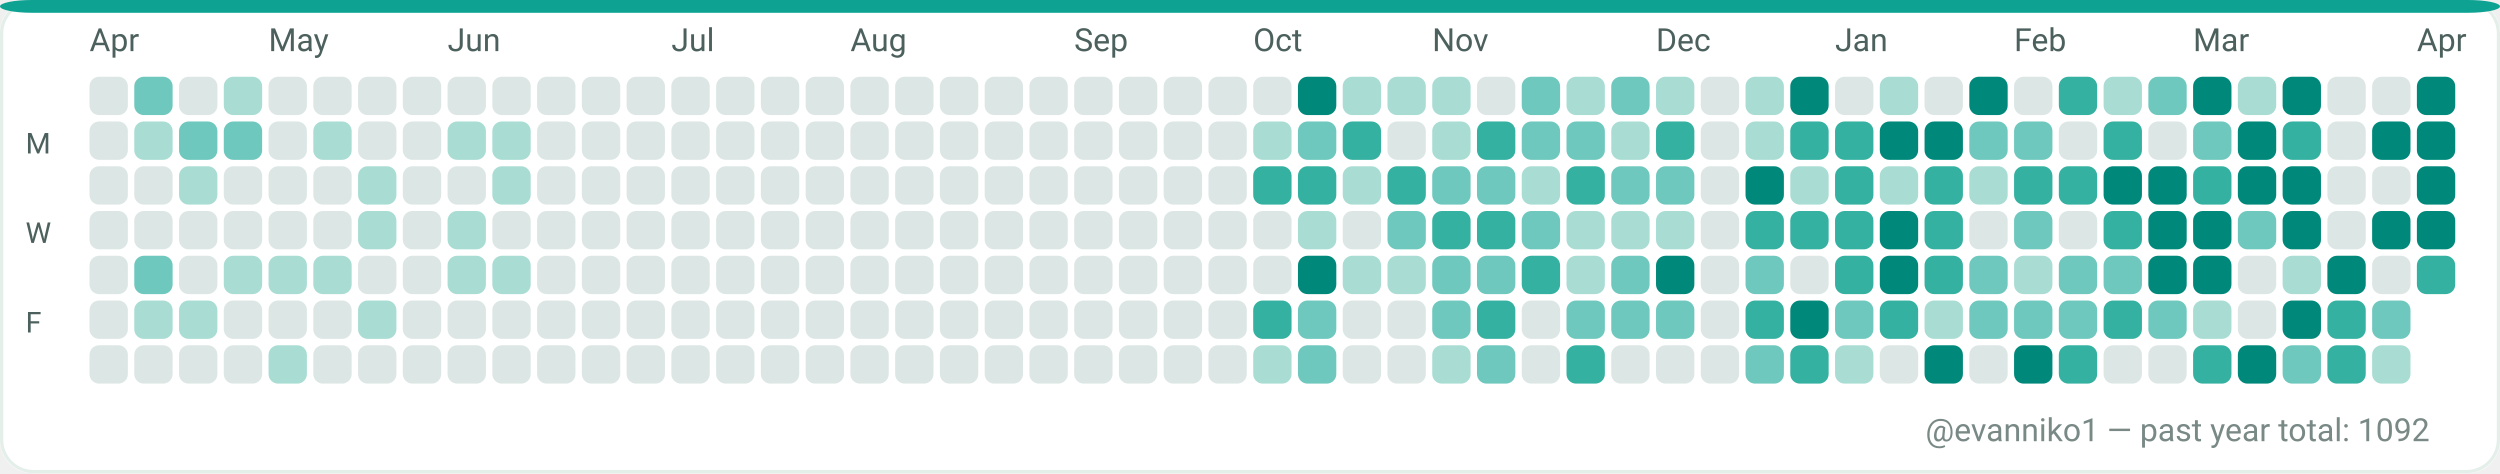
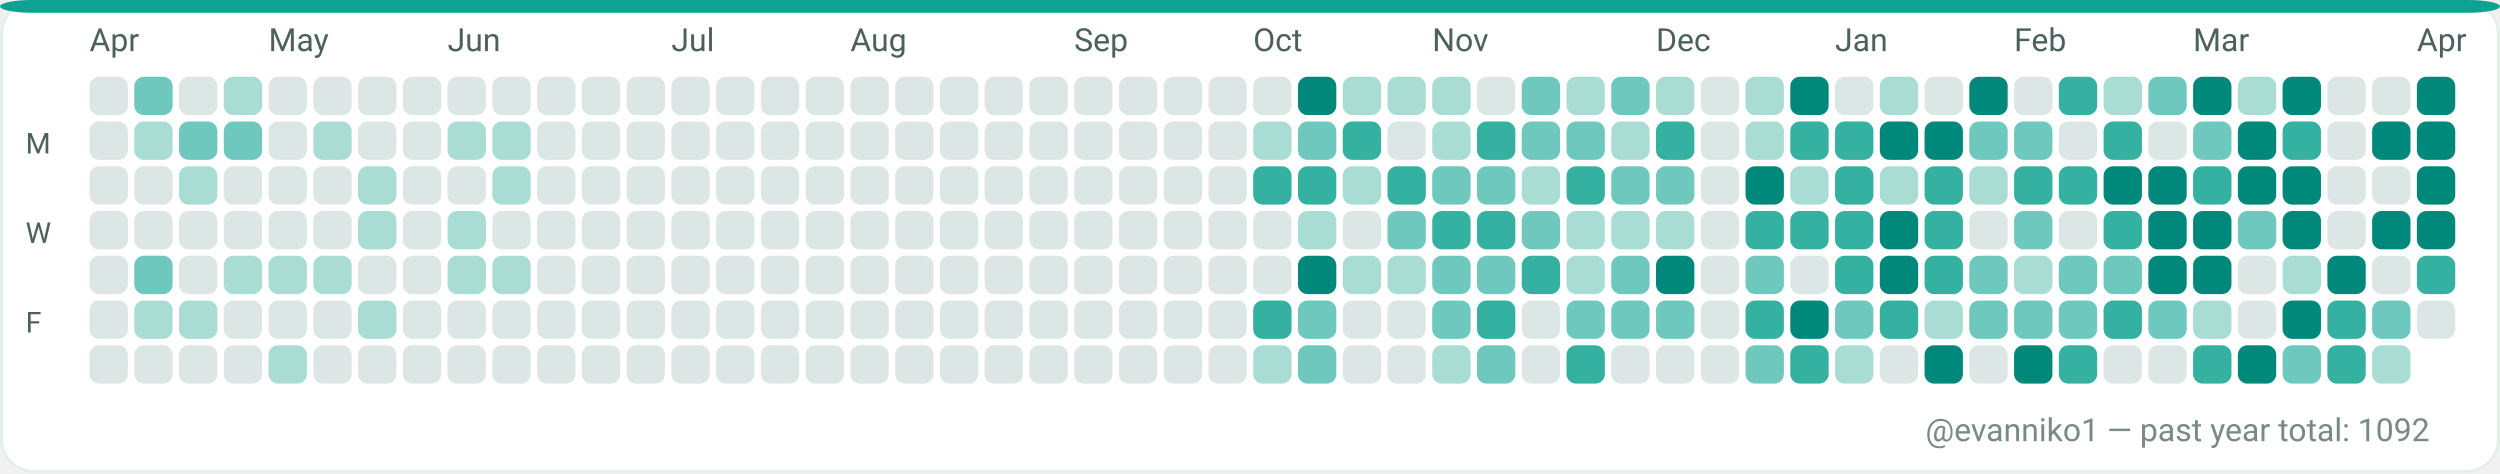
<svg xmlns="http://www.w3.org/2000/svg" width="782" height="148" viewBox="0 0 782 148" role="img" aria-label="GitHub contributions calendar for evanniko1">
  <rect x="0" y="0" width="782" height="148" rx="10" fill="#F7FAF9" />
  <rect x="0.5" y="0.5" width="781" height="147" rx="10" fill="#FFFFFF" stroke="#E5EFEA" stroke-width="1" />
  <rect x="0" y="0" width="782" height="4" rx="10" fill="#0EA293" />
  <text x="28" y="16" fill="#4C615D" font-family="ui-sans-serif, system-ui, -apple-system, Segoe UI, Roboto, Ubuntu, Cantarell, Noto Sans, Helvetica Neue, Arial" font-size="10" text-rendering="geometricPrecision">Apr</text>
  <text x="84" y="16" fill="#4C615D" font-family="ui-sans-serif, system-ui, -apple-system, Segoe UI, Roboto, Ubuntu, Cantarell, Noto Sans, Helvetica Neue, Arial" font-size="10" text-rendering="geometricPrecision">May</text>
  <text x="140" y="16" fill="#4C615D" font-family="ui-sans-serif, system-ui, -apple-system, Segoe UI, Roboto, Ubuntu, Cantarell, Noto Sans, Helvetica Neue, Arial" font-size="10" text-rendering="geometricPrecision">Jun</text>
  <text x="210" y="16" fill="#4C615D" font-family="ui-sans-serif, system-ui, -apple-system, Segoe UI, Roboto, Ubuntu, Cantarell, Noto Sans, Helvetica Neue, Arial" font-size="10" text-rendering="geometricPrecision">Jul</text>
  <text x="266" y="16" fill="#4C615D" font-family="ui-sans-serif, system-ui, -apple-system, Segoe UI, Roboto, Ubuntu, Cantarell, Noto Sans, Helvetica Neue, Arial" font-size="10" text-rendering="geometricPrecision">Aug</text>
  <text x="336" y="16" fill="#4C615D" font-family="ui-sans-serif, system-ui, -apple-system, Segoe UI, Roboto, Ubuntu, Cantarell, Noto Sans, Helvetica Neue, Arial" font-size="10" text-rendering="geometricPrecision">Sep</text>
  <text x="392" y="16" fill="#4C615D" font-family="ui-sans-serif, system-ui, -apple-system, Segoe UI, Roboto, Ubuntu, Cantarell, Noto Sans, Helvetica Neue, Arial" font-size="10" text-rendering="geometricPrecision">Oct</text>
  <text x="448" y="16" fill="#4C615D" font-family="ui-sans-serif, system-ui, -apple-system, Segoe UI, Roboto, Ubuntu, Cantarell, Noto Sans, Helvetica Neue, Arial" font-size="10" text-rendering="geometricPrecision">Nov</text>
  <text x="518" y="16" fill="#4C615D" font-family="ui-sans-serif, system-ui, -apple-system, Segoe UI, Roboto, Ubuntu, Cantarell, Noto Sans, Helvetica Neue, Arial" font-size="10" text-rendering="geometricPrecision">Dec</text>
  <text x="574" y="16" fill="#4C615D" font-family="ui-sans-serif, system-ui, -apple-system, Segoe UI, Roboto, Ubuntu, Cantarell, Noto Sans, Helvetica Neue, Arial" font-size="10" text-rendering="geometricPrecision">Jan</text>
  <text x="630" y="16" fill="#4C615D" font-family="ui-sans-serif, system-ui, -apple-system, Segoe UI, Roboto, Ubuntu, Cantarell, Noto Sans, Helvetica Neue, Arial" font-size="10" text-rendering="geometricPrecision">Feb</text>
  <text x="686" y="16" fill="#4C615D" font-family="ui-sans-serif, system-ui, -apple-system, Segoe UI, Roboto, Ubuntu, Cantarell, Noto Sans, Helvetica Neue, Arial" font-size="10" text-rendering="geometricPrecision">Mar</text>
  <text x="756" y="16" fill="#4C615D" font-family="ui-sans-serif, system-ui, -apple-system, Segoe UI, Roboto, Ubuntu, Cantarell, Noto Sans, Helvetica Neue, Arial" font-size="10" text-rendering="geometricPrecision">Apr</text>
  <text x="8" y="48" fill="#4C615D" font-family="ui-sans-serif, system-ui, -apple-system, Segoe UI, Roboto, Ubuntu, Cantarell, Noto Sans, Helvetica Neue, Arial" font-size="9" text-rendering="geometricPrecision">M</text>
  <text x="8" y="76" fill="#4C615D" font-family="ui-sans-serif, system-ui, -apple-system, Segoe UI, Roboto, Ubuntu, Cantarell, Noto Sans, Helvetica Neue, Arial" font-size="9" text-rendering="geometricPrecision">W</text>
  <text x="8" y="104" fill="#4C615D" font-family="ui-sans-serif, system-ui, -apple-system, Segoe UI, Roboto, Ubuntu, Cantarell, Noto Sans, Helvetica Neue, Arial" font-size="9" text-rendering="geometricPrecision">F</text>
  <g>
    <rect x="28" y="24" width="12" height="12" rx="3" fill="#DCE7E5" />
  </g>
  <g>
    <rect x="28" y="38" width="12" height="12" rx="3" fill="#DCE7E5" />
  </g>
  <g>
    <rect x="28" y="52" width="12" height="12" rx="3" fill="#DCE7E5" />
  </g>
  <g>
    <rect x="28" y="66" width="12" height="12" rx="3" fill="#DCE7E5" />
  </g>
  <g>
    <rect x="28" y="80" width="12" height="12" rx="3" fill="#DCE7E5" />
  </g>
  <g>
    <rect x="28" y="94" width="12" height="12" rx="3" fill="#DCE7E5" />
  </g>
  <g>
    <rect x="28" y="108" width="12" height="12" rx="3" fill="#DCE7E5" />
  </g>
  <g>
    <rect x="42" y="24" width="12" height="12" rx="3" fill="#6FC8BE" />
  </g>
  <g>
    <rect x="42" y="38" width="12" height="12" rx="3" fill="#A9DDD4" />
  </g>
  <g>
    <rect x="42" y="52" width="12" height="12" rx="3" fill="#DCE7E5" />
  </g>
  <g>
    <rect x="42" y="66" width="12" height="12" rx="3" fill="#DCE7E5" />
  </g>
  <g>
    <rect x="42" y="80" width="12" height="12" rx="3" fill="#6FC8BE" />
  </g>
  <g>
    <rect x="42" y="94" width="12" height="12" rx="3" fill="#A9DDD4" />
  </g>
  <g>
    <rect x="42" y="108" width="12" height="12" rx="3" fill="#DCE7E5" />
  </g>
  <g>
    <rect x="56" y="24" width="12" height="12" rx="3" fill="#DCE7E5" />
  </g>
  <g>
    <rect x="56" y="38" width="12" height="12" rx="3" fill="#6FC8BE" />
  </g>
  <g>
    <rect x="56" y="52" width="12" height="12" rx="3" fill="#A9DDD4" />
  </g>
  <g>
    <rect x="56" y="66" width="12" height="12" rx="3" fill="#DCE7E5" />
  </g>
  <g>
    <rect x="56" y="80" width="12" height="12" rx="3" fill="#DCE7E5" />
  </g>
  <g>
    <rect x="56" y="94" width="12" height="12" rx="3" fill="#A9DDD4" />
  </g>
  <g>
    <rect x="56" y="108" width="12" height="12" rx="3" fill="#DCE7E5" />
  </g>
  <g>
    <rect x="70" y="24" width="12" height="12" rx="3" fill="#A9DDD4" />
  </g>
  <g>
    <rect x="70" y="38" width="12" height="12" rx="3" fill="#6FC8BE" />
  </g>
  <g>
    <rect x="70" y="52" width="12" height="12" rx="3" fill="#DCE7E5" />
  </g>
  <g>
    <rect x="70" y="66" width="12" height="12" rx="3" fill="#DCE7E5" />
  </g>
  <g>
    <rect x="70" y="80" width="12" height="12" rx="3" fill="#A9DDD4" />
  </g>
  <g>
    <rect x="70" y="94" width="12" height="12" rx="3" fill="#DCE7E5" />
  </g>
  <g>
    <rect x="70" y="108" width="12" height="12" rx="3" fill="#DCE7E5" />
  </g>
  <g>
    <rect x="84" y="24" width="12" height="12" rx="3" fill="#DCE7E5" />
  </g>
  <g>
    <rect x="84" y="38" width="12" height="12" rx="3" fill="#DCE7E5" />
  </g>
  <g>
    <rect x="84" y="52" width="12" height="12" rx="3" fill="#DCE7E5" />
  </g>
  <g>
    <rect x="84" y="66" width="12" height="12" rx="3" fill="#DCE7E5" />
  </g>
  <g>
    <rect x="84" y="80" width="12" height="12" rx="3" fill="#A9DDD4" />
  </g>
  <g>
    <rect x="84" y="94" width="12" height="12" rx="3" fill="#DCE7E5" />
  </g>
  <g>
    <rect x="84" y="108" width="12" height="12" rx="3" fill="#A9DDD4" />
  </g>
  <g>
    <rect x="98" y="24" width="12" height="12" rx="3" fill="#DCE7E5" />
  </g>
  <g>
    <rect x="98" y="38" width="12" height="12" rx="3" fill="#A9DDD4" />
  </g>
  <g>
    <rect x="98" y="52" width="12" height="12" rx="3" fill="#DCE7E5" />
  </g>
  <g>
    <rect x="98" y="66" width="12" height="12" rx="3" fill="#DCE7E5" />
  </g>
  <g>
    <rect x="98" y="80" width="12" height="12" rx="3" fill="#A9DDD4" />
  </g>
  <g>
    <rect x="98" y="94" width="12" height="12" rx="3" fill="#DCE7E5" />
  </g>
  <g>
    <rect x="98" y="108" width="12" height="12" rx="3" fill="#DCE7E5" />
  </g>
  <g>
    <rect x="112" y="24" width="12" height="12" rx="3" fill="#DCE7E5" />
  </g>
  <g>
    <rect x="112" y="38" width="12" height="12" rx="3" fill="#DCE7E5" />
  </g>
  <g>
    <rect x="112" y="52" width="12" height="12" rx="3" fill="#A9DDD4" />
  </g>
  <g>
    <rect x="112" y="66" width="12" height="12" rx="3" fill="#A9DDD4" />
  </g>
  <g>
    <rect x="112" y="80" width="12" height="12" rx="3" fill="#DCE7E5" />
  </g>
  <g>
    <rect x="112" y="94" width="12" height="12" rx="3" fill="#A9DDD4" />
  </g>
  <g>
    <rect x="112" y="108" width="12" height="12" rx="3" fill="#DCE7E5" />
  </g>
  <g>
    <rect x="126" y="24" width="12" height="12" rx="3" fill="#DCE7E5" />
  </g>
  <g>
    <rect x="126" y="38" width="12" height="12" rx="3" fill="#DCE7E5" />
  </g>
  <g>
    <rect x="126" y="52" width="12" height="12" rx="3" fill="#DCE7E5" />
  </g>
  <g>
    <rect x="126" y="66" width="12" height="12" rx="3" fill="#DCE7E5" />
  </g>
  <g>
    <rect x="126" y="80" width="12" height="12" rx="3" fill="#DCE7E5" />
  </g>
  <g>
    <rect x="126" y="94" width="12" height="12" rx="3" fill="#DCE7E5" />
  </g>
  <g>
    <rect x="126" y="108" width="12" height="12" rx="3" fill="#DCE7E5" />
  </g>
  <g>
    <rect x="140" y="24" width="12" height="12" rx="3" fill="#DCE7E5" />
  </g>
  <g>
    <rect x="140" y="38" width="12" height="12" rx="3" fill="#A9DDD4" />
  </g>
  <g>
    <rect x="140" y="52" width="12" height="12" rx="3" fill="#DCE7E5" />
  </g>
  <g>
    <rect x="140" y="66" width="12" height="12" rx="3" fill="#A9DDD4" />
  </g>
  <g>
    <rect x="140" y="80" width="12" height="12" rx="3" fill="#A9DDD4" />
  </g>
  <g>
    <rect x="140" y="94" width="12" height="12" rx="3" fill="#DCE7E5" />
  </g>
  <g>
    <rect x="140" y="108" width="12" height="12" rx="3" fill="#DCE7E5" />
  </g>
  <g>
    <rect x="154" y="24" width="12" height="12" rx="3" fill="#DCE7E5" />
  </g>
  <g>
    <rect x="154" y="38" width="12" height="12" rx="3" fill="#A9DDD4" />
  </g>
  <g>
    <rect x="154" y="52" width="12" height="12" rx="3" fill="#A9DDD4" />
  </g>
  <g>
    <rect x="154" y="66" width="12" height="12" rx="3" fill="#DCE7E5" />
  </g>
  <g>
    <rect x="154" y="80" width="12" height="12" rx="3" fill="#A9DDD4" />
  </g>
  <g>
    <rect x="154" y="94" width="12" height="12" rx="3" fill="#DCE7E5" />
  </g>
  <g>
    <rect x="154" y="108" width="12" height="12" rx="3" fill="#DCE7E5" />
  </g>
  <g>
    <rect x="168" y="24" width="12" height="12" rx="3" fill="#DCE7E5" />
  </g>
  <g>
    <rect x="168" y="38" width="12" height="12" rx="3" fill="#DCE7E5" />
  </g>
  <g>
    <rect x="168" y="52" width="12" height="12" rx="3" fill="#DCE7E5" />
  </g>
  <g>
    <rect x="168" y="66" width="12" height="12" rx="3" fill="#DCE7E5" />
  </g>
  <g>
    <rect x="168" y="80" width="12" height="12" rx="3" fill="#DCE7E5" />
  </g>
  <g>
    <rect x="168" y="94" width="12" height="12" rx="3" fill="#DCE7E5" />
  </g>
  <g>
    <rect x="168" y="108" width="12" height="12" rx="3" fill="#DCE7E5" />
  </g>
  <g>
    <rect x="182" y="24" width="12" height="12" rx="3" fill="#DCE7E5" />
  </g>
  <g>
    <rect x="182" y="38" width="12" height="12" rx="3" fill="#DCE7E5" />
  </g>
  <g>
    <rect x="182" y="52" width="12" height="12" rx="3" fill="#DCE7E5" />
  </g>
  <g>
    <rect x="182" y="66" width="12" height="12" rx="3" fill="#DCE7E5" />
  </g>
  <g>
    <rect x="182" y="80" width="12" height="12" rx="3" fill="#DCE7E5" />
  </g>
  <g>
    <rect x="182" y="94" width="12" height="12" rx="3" fill="#DCE7E5" />
  </g>
  <g>
    <rect x="182" y="108" width="12" height="12" rx="3" fill="#DCE7E5" />
  </g>
  <g>
    <rect x="196" y="24" width="12" height="12" rx="3" fill="#DCE7E5" />
  </g>
  <g>
    <rect x="196" y="38" width="12" height="12" rx="3" fill="#DCE7E5" />
  </g>
  <g>
    <rect x="196" y="52" width="12" height="12" rx="3" fill="#DCE7E5" />
  </g>
  <g>
    <rect x="196" y="66" width="12" height="12" rx="3" fill="#DCE7E5" />
  </g>
  <g>
    <rect x="196" y="80" width="12" height="12" rx="3" fill="#DCE7E5" />
  </g>
  <g>
    <rect x="196" y="94" width="12" height="12" rx="3" fill="#DCE7E5" />
  </g>
  <g>
    <rect x="196" y="108" width="12" height="12" rx="3" fill="#DCE7E5" />
  </g>
  <g>
    <rect x="210" y="24" width="12" height="12" rx="3" fill="#DCE7E5" />
  </g>
  <g>
    <rect x="210" y="38" width="12" height="12" rx="3" fill="#DCE7E5" />
  </g>
  <g>
    <rect x="210" y="52" width="12" height="12" rx="3" fill="#DCE7E5" />
  </g>
  <g>
    <rect x="210" y="66" width="12" height="12" rx="3" fill="#DCE7E5" />
  </g>
  <g>
    <rect x="210" y="80" width="12" height="12" rx="3" fill="#DCE7E5" />
  </g>
  <g>
    <rect x="210" y="94" width="12" height="12" rx="3" fill="#DCE7E5" />
  </g>
  <g>
    <rect x="210" y="108" width="12" height="12" rx="3" fill="#DCE7E5" />
  </g>
  <g>
    <rect x="224" y="24" width="12" height="12" rx="3" fill="#DCE7E5" />
  </g>
  <g>
    <rect x="224" y="38" width="12" height="12" rx="3" fill="#DCE7E5" />
  </g>
  <g>
    <rect x="224" y="52" width="12" height="12" rx="3" fill="#DCE7E5" />
  </g>
  <g>
    <rect x="224" y="66" width="12" height="12" rx="3" fill="#DCE7E5" />
  </g>
  <g>
    <rect x="224" y="80" width="12" height="12" rx="3" fill="#DCE7E5" />
  </g>
  <g>
    <rect x="224" y="94" width="12" height="12" rx="3" fill="#DCE7E5" />
  </g>
  <g>
    <rect x="224" y="108" width="12" height="12" rx="3" fill="#DCE7E5" />
  </g>
  <g>
    <rect x="238" y="24" width="12" height="12" rx="3" fill="#DCE7E5" />
  </g>
  <g>
    <rect x="238" y="38" width="12" height="12" rx="3" fill="#DCE7E5" />
  </g>
  <g>
    <rect x="238" y="52" width="12" height="12" rx="3" fill="#DCE7E5" />
  </g>
  <g>
    <rect x="238" y="66" width="12" height="12" rx="3" fill="#DCE7E5" />
  </g>
  <g>
    <rect x="238" y="80" width="12" height="12" rx="3" fill="#DCE7E5" />
  </g>
  <g>
    <rect x="238" y="94" width="12" height="12" rx="3" fill="#DCE7E5" />
  </g>
  <g>
    <rect x="238" y="108" width="12" height="12" rx="3" fill="#DCE7E5" />
  </g>
  <g>
    <rect x="252" y="24" width="12" height="12" rx="3" fill="#DCE7E5" />
  </g>
  <g>
    <rect x="252" y="38" width="12" height="12" rx="3" fill="#DCE7E5" />
  </g>
  <g>
    <rect x="252" y="52" width="12" height="12" rx="3" fill="#DCE7E5" />
  </g>
  <g>
    <rect x="252" y="66" width="12" height="12" rx="3" fill="#DCE7E5" />
  </g>
  <g>
    <rect x="252" y="80" width="12" height="12" rx="3" fill="#DCE7E5" />
  </g>
  <g>
    <rect x="252" y="94" width="12" height="12" rx="3" fill="#DCE7E5" />
  </g>
  <g>
    <rect x="252" y="108" width="12" height="12" rx="3" fill="#DCE7E5" />
  </g>
  <g>
    <rect x="266" y="24" width="12" height="12" rx="3" fill="#DCE7E5" />
  </g>
  <g>
    <rect x="266" y="38" width="12" height="12" rx="3" fill="#DCE7E5" />
  </g>
  <g>
    <rect x="266" y="52" width="12" height="12" rx="3" fill="#DCE7E5" />
  </g>
  <g>
    <rect x="266" y="66" width="12" height="12" rx="3" fill="#DCE7E5" />
  </g>
  <g>
    <rect x="266" y="80" width="12" height="12" rx="3" fill="#DCE7E5" />
  </g>
  <g>
    <rect x="266" y="94" width="12" height="12" rx="3" fill="#DCE7E5" />
  </g>
  <g>
    <rect x="266" y="108" width="12" height="12" rx="3" fill="#DCE7E5" />
  </g>
  <g>
    <rect x="280" y="24" width="12" height="12" rx="3" fill="#DCE7E5" />
  </g>
  <g>
    <rect x="280" y="38" width="12" height="12" rx="3" fill="#DCE7E5" />
  </g>
  <g>
    <rect x="280" y="52" width="12" height="12" rx="3" fill="#DCE7E5" />
  </g>
  <g>
    <rect x="280" y="66" width="12" height="12" rx="3" fill="#DCE7E5" />
  </g>
  <g>
    <rect x="280" y="80" width="12" height="12" rx="3" fill="#DCE7E5" />
  </g>
  <g>
    <rect x="280" y="94" width="12" height="12" rx="3" fill="#DCE7E5" />
  </g>
  <g>
    <rect x="280" y="108" width="12" height="12" rx="3" fill="#DCE7E5" />
  </g>
  <g>
    <rect x="294" y="24" width="12" height="12" rx="3" fill="#DCE7E5" />
  </g>
  <g>
    <rect x="294" y="38" width="12" height="12" rx="3" fill="#DCE7E5" />
  </g>
  <g>
    <rect x="294" y="52" width="12" height="12" rx="3" fill="#DCE7E5" />
  </g>
  <g>
    <rect x="294" y="66" width="12" height="12" rx="3" fill="#DCE7E5" />
  </g>
  <g>
    <rect x="294" y="80" width="12" height="12" rx="3" fill="#DCE7E5" />
  </g>
  <g>
    <rect x="294" y="94" width="12" height="12" rx="3" fill="#DCE7E5" />
  </g>
  <g>
    <rect x="294" y="108" width="12" height="12" rx="3" fill="#DCE7E5" />
  </g>
  <g>
    <rect x="308" y="24" width="12" height="12" rx="3" fill="#DCE7E5" />
  </g>
  <g>
    <rect x="308" y="38" width="12" height="12" rx="3" fill="#DCE7E5" />
  </g>
  <g>
    <rect x="308" y="52" width="12" height="12" rx="3" fill="#DCE7E5" />
  </g>
  <g>
    <rect x="308" y="66" width="12" height="12" rx="3" fill="#DCE7E5" />
  </g>
  <g>
    <rect x="308" y="80" width="12" height="12" rx="3" fill="#DCE7E5" />
  </g>
  <g>
    <rect x="308" y="94" width="12" height="12" rx="3" fill="#DCE7E5" />
  </g>
  <g>
    <rect x="308" y="108" width="12" height="12" rx="3" fill="#DCE7E5" />
  </g>
  <g>
    <rect x="322" y="24" width="12" height="12" rx="3" fill="#DCE7E5" />
  </g>
  <g>
    <rect x="322" y="38" width="12" height="12" rx="3" fill="#DCE7E5" />
  </g>
  <g>
    <rect x="322" y="52" width="12" height="12" rx="3" fill="#DCE7E5" />
  </g>
  <g>
    <rect x="322" y="66" width="12" height="12" rx="3" fill="#DCE7E5" />
  </g>
  <g>
    <rect x="322" y="80" width="12" height="12" rx="3" fill="#DCE7E5" />
  </g>
  <g>
    <rect x="322" y="94" width="12" height="12" rx="3" fill="#DCE7E5" />
  </g>
  <g>
    <rect x="322" y="108" width="12" height="12" rx="3" fill="#DCE7E5" />
  </g>
  <g>
    <rect x="336" y="24" width="12" height="12" rx="3" fill="#DCE7E5" />
  </g>
  <g>
    <rect x="336" y="38" width="12" height="12" rx="3" fill="#DCE7E5" />
  </g>
  <g>
    <rect x="336" y="52" width="12" height="12" rx="3" fill="#DCE7E5" />
  </g>
  <g>
    <rect x="336" y="66" width="12" height="12" rx="3" fill="#DCE7E5" />
  </g>
  <g>
    <rect x="336" y="80" width="12" height="12" rx="3" fill="#DCE7E5" />
  </g>
  <g>
    <rect x="336" y="94" width="12" height="12" rx="3" fill="#DCE7E5" />
  </g>
  <g>
    <rect x="336" y="108" width="12" height="12" rx="3" fill="#DCE7E5" />
  </g>
  <g>
    <rect x="350" y="24" width="12" height="12" rx="3" fill="#DCE7E5" />
  </g>
  <g>
    <rect x="350" y="38" width="12" height="12" rx="3" fill="#DCE7E5" />
  </g>
  <g>
    <rect x="350" y="52" width="12" height="12" rx="3" fill="#DCE7E5" />
  </g>
  <g>
    <rect x="350" y="66" width="12" height="12" rx="3" fill="#DCE7E5" />
  </g>
  <g>
    <rect x="350" y="80" width="12" height="12" rx="3" fill="#DCE7E5" />
  </g>
  <g>
    <rect x="350" y="94" width="12" height="12" rx="3" fill="#DCE7E5" />
  </g>
  <g>
    <rect x="350" y="108" width="12" height="12" rx="3" fill="#DCE7E5" />
  </g>
  <g>
    <rect x="364" y="24" width="12" height="12" rx="3" fill="#DCE7E5" />
  </g>
  <g>
    <rect x="364" y="38" width="12" height="12" rx="3" fill="#DCE7E5" />
  </g>
  <g>
    <rect x="364" y="52" width="12" height="12" rx="3" fill="#DCE7E5" />
  </g>
  <g>
    <rect x="364" y="66" width="12" height="12" rx="3" fill="#DCE7E5" />
  </g>
  <g>
    <rect x="364" y="80" width="12" height="12" rx="3" fill="#DCE7E5" />
  </g>
  <g>
    <rect x="364" y="94" width="12" height="12" rx="3" fill="#DCE7E5" />
  </g>
  <g>
    <rect x="364" y="108" width="12" height="12" rx="3" fill="#DCE7E5" />
  </g>
  <g>
    <rect x="378" y="24" width="12" height="12" rx="3" fill="#DCE7E5" />
  </g>
  <g>
    <rect x="378" y="38" width="12" height="12" rx="3" fill="#DCE7E5" />
  </g>
  <g>
    <rect x="378" y="52" width="12" height="12" rx="3" fill="#DCE7E5" />
  </g>
  <g>
    <rect x="378" y="66" width="12" height="12" rx="3" fill="#DCE7E5" />
  </g>
  <g>
    <rect x="378" y="80" width="12" height="12" rx="3" fill="#DCE7E5" />
  </g>
  <g>
    <rect x="378" y="94" width="12" height="12" rx="3" fill="#DCE7E5" />
  </g>
  <g>
    <rect x="378" y="108" width="12" height="12" rx="3" fill="#DCE7E5" />
  </g>
  <g>
    <rect x="392" y="24" width="12" height="12" rx="3" fill="#DCE7E5" />
  </g>
  <g>
    <rect x="392" y="38" width="12" height="12" rx="3" fill="#A9DDD4" />
  </g>
  <g>
    <rect x="392" y="52" width="12" height="12" rx="3" fill="#35B1A1" />
  </g>
  <g>
    <rect x="392" y="66" width="12" height="12" rx="3" fill="#DCE7E5" />
  </g>
  <g>
    <rect x="392" y="80" width="12" height="12" rx="3" fill="#DCE7E5" />
  </g>
  <g>
    <rect x="392" y="94" width="12" height="12" rx="3" fill="#35B1A1" />
  </g>
  <g>
    <rect x="392" y="108" width="12" height="12" rx="3" fill="#A9DDD4" />
  </g>
  <g>
    <rect x="406" y="24" width="12" height="12" rx="3" fill="#00897B" />
  </g>
  <g>
    <rect x="406" y="38" width="12" height="12" rx="3" fill="#6FC8BE" />
  </g>
  <g>
    <rect x="406" y="52" width="12" height="12" rx="3" fill="#35B1A1" />
  </g>
  <g>
    <rect x="406" y="66" width="12" height="12" rx="3" fill="#A9DDD4" />
  </g>
  <g>
    <rect x="406" y="80" width="12" height="12" rx="3" fill="#00897B" />
  </g>
  <g>
    <rect x="406" y="94" width="12" height="12" rx="3" fill="#6FC8BE" />
  </g>
  <g>
    <rect x="406" y="108" width="12" height="12" rx="3" fill="#6FC8BE" />
  </g>
  <g>
    <rect x="420" y="24" width="12" height="12" rx="3" fill="#A9DDD4" />
  </g>
  <g>
    <rect x="420" y="38" width="12" height="12" rx="3" fill="#35B1A1" />
  </g>
  <g>
    <rect x="420" y="52" width="12" height="12" rx="3" fill="#A9DDD4" />
  </g>
  <g>
    <rect x="420" y="66" width="12" height="12" rx="3" fill="#DCE7E5" />
  </g>
  <g>
    <rect x="420" y="80" width="12" height="12" rx="3" fill="#A9DDD4" />
  </g>
  <g>
    <rect x="420" y="94" width="12" height="12" rx="3" fill="#DCE7E5" />
  </g>
  <g>
    <rect x="420" y="108" width="12" height="12" rx="3" fill="#DCE7E5" />
  </g>
  <g>
    <rect x="434" y="24" width="12" height="12" rx="3" fill="#A9DDD4" />
  </g>
  <g>
    <rect x="434" y="38" width="12" height="12" rx="3" fill="#DCE7E5" />
  </g>
  <g>
    <rect x="434" y="52" width="12" height="12" rx="3" fill="#35B1A1" />
  </g>
  <g>
    <rect x="434" y="66" width="12" height="12" rx="3" fill="#6FC8BE" />
  </g>
  <g>
    <rect x="434" y="80" width="12" height="12" rx="3" fill="#A9DDD4" />
  </g>
  <g>
    <rect x="434" y="94" width="12" height="12" rx="3" fill="#DCE7E5" />
  </g>
  <g>
    <rect x="434" y="108" width="12" height="12" rx="3" fill="#DCE7E5" />
  </g>
  <g>
    <rect x="448" y="24" width="12" height="12" rx="3" fill="#A9DDD4" />
  </g>
  <g>
    <rect x="448" y="38" width="12" height="12" rx="3" fill="#A9DDD4" />
  </g>
  <g>
    <rect x="448" y="52" width="12" height="12" rx="3" fill="#6FC8BE" />
  </g>
  <g>
    <rect x="448" y="66" width="12" height="12" rx="3" fill="#35B1A1" />
  </g>
  <g>
    <rect x="448" y="80" width="12" height="12" rx="3" fill="#6FC8BE" />
  </g>
  <g>
    <rect x="448" y="94" width="12" height="12" rx="3" fill="#6FC8BE" />
  </g>
  <g>
    <rect x="448" y="108" width="12" height="12" rx="3" fill="#A9DDD4" />
  </g>
  <g>
    <rect x="462" y="24" width="12" height="12" rx="3" fill="#DCE7E5" />
  </g>
  <g>
    <rect x="462" y="38" width="12" height="12" rx="3" fill="#35B1A1" />
  </g>
  <g>
    <rect x="462" y="52" width="12" height="12" rx="3" fill="#6FC8BE" />
  </g>
  <g>
    <rect x="462" y="66" width="12" height="12" rx="3" fill="#35B1A1" />
  </g>
  <g>
    <rect x="462" y="80" width="12" height="12" rx="3" fill="#6FC8BE" />
  </g>
  <g>
    <rect x="462" y="94" width="12" height="12" rx="3" fill="#35B1A1" />
  </g>
  <g>
    <rect x="462" y="108" width="12" height="12" rx="3" fill="#6FC8BE" />
  </g>
  <g>
    <rect x="476" y="24" width="12" height="12" rx="3" fill="#6FC8BE" />
  </g>
  <g>
    <rect x="476" y="38" width="12" height="12" rx="3" fill="#6FC8BE" />
  </g>
  <g>
    <rect x="476" y="52" width="12" height="12" rx="3" fill="#A9DDD4" />
  </g>
  <g>
    <rect x="476" y="66" width="12" height="12" rx="3" fill="#6FC8BE" />
  </g>
  <g>
    <rect x="476" y="80" width="12" height="12" rx="3" fill="#35B1A1" />
  </g>
  <g>
    <rect x="476" y="94" width="12" height="12" rx="3" fill="#DCE7E5" />
  </g>
  <g>
    <rect x="476" y="108" width="12" height="12" rx="3" fill="#DCE7E5" />
  </g>
  <g>
    <rect x="490" y="24" width="12" height="12" rx="3" fill="#A9DDD4" />
  </g>
  <g>
    <rect x="490" y="38" width="12" height="12" rx="3" fill="#6FC8BE" />
  </g>
  <g>
    <rect x="490" y="52" width="12" height="12" rx="3" fill="#35B1A1" />
  </g>
  <g>
    <rect x="490" y="66" width="12" height="12" rx="3" fill="#A9DDD4" />
  </g>
  <g>
    <rect x="490" y="80" width="12" height="12" rx="3" fill="#A9DDD4" />
  </g>
  <g>
    <rect x="490" y="94" width="12" height="12" rx="3" fill="#6FC8BE" />
  </g>
  <g>
    <rect x="490" y="108" width="12" height="12" rx="3" fill="#35B1A1" />
  </g>
  <g>
    <rect x="504" y="24" width="12" height="12" rx="3" fill="#6FC8BE" />
  </g>
  <g>
    <rect x="504" y="38" width="12" height="12" rx="3" fill="#A9DDD4" />
  </g>
  <g>
    <rect x="504" y="52" width="12" height="12" rx="3" fill="#6FC8BE" />
  </g>
  <g>
    <rect x="504" y="66" width="12" height="12" rx="3" fill="#A9DDD4" />
  </g>
  <g>
    <rect x="504" y="80" width="12" height="12" rx="3" fill="#6FC8BE" />
  </g>
  <g>
    <rect x="504" y="94" width="12" height="12" rx="3" fill="#6FC8BE" />
  </g>
  <g>
    <rect x="504" y="108" width="12" height="12" rx="3" fill="#DCE7E5" />
  </g>
  <g>
    <rect x="518" y="24" width="12" height="12" rx="3" fill="#A9DDD4" />
  </g>
  <g>
    <rect x="518" y="38" width="12" height="12" rx="3" fill="#35B1A1" />
  </g>
  <g>
    <rect x="518" y="52" width="12" height="12" rx="3" fill="#6FC8BE" />
  </g>
  <g>
    <rect x="518" y="66" width="12" height="12" rx="3" fill="#A9DDD4" />
  </g>
  <g>
    <rect x="518" y="80" width="12" height="12" rx="3" fill="#00897B" />
  </g>
  <g>
    <rect x="518" y="94" width="12" height="12" rx="3" fill="#6FC8BE" />
  </g>
  <g>
    <rect x="518" y="108" width="12" height="12" rx="3" fill="#DCE7E5" />
  </g>
  <g>
    <rect x="532" y="24" width="12" height="12" rx="3" fill="#DCE7E5" />
  </g>
  <g>
    <rect x="532" y="38" width="12" height="12" rx="3" fill="#DCE7E5" />
  </g>
  <g>
    <rect x="532" y="52" width="12" height="12" rx="3" fill="#DCE7E5" />
  </g>
  <g>
    <rect x="532" y="66" width="12" height="12" rx="3" fill="#DCE7E5" />
  </g>
  <g>
    <rect x="532" y="80" width="12" height="12" rx="3" fill="#DCE7E5" />
  </g>
  <g>
    <rect x="532" y="94" width="12" height="12" rx="3" fill="#DCE7E5" />
  </g>
  <g>
    <rect x="532" y="108" width="12" height="12" rx="3" fill="#DCE7E5" />
  </g>
  <g>
    <rect x="546" y="24" width="12" height="12" rx="3" fill="#A9DDD4" />
  </g>
  <g>
    <rect x="546" y="38" width="12" height="12" rx="3" fill="#A9DDD4" />
  </g>
  <g>
    <rect x="546" y="52" width="12" height="12" rx="3" fill="#00897B" />
  </g>
  <g>
    <rect x="546" y="66" width="12" height="12" rx="3" fill="#35B1A1" />
  </g>
  <g>
    <rect x="546" y="80" width="12" height="12" rx="3" fill="#6FC8BE" />
  </g>
  <g>
    <rect x="546" y="94" width="12" height="12" rx="3" fill="#35B1A1" />
  </g>
  <g>
    <rect x="546" y="108" width="12" height="12" rx="3" fill="#6FC8BE" />
  </g>
  <g>
    <rect x="560" y="24" width="12" height="12" rx="3" fill="#00897B" />
  </g>
  <g>
    <rect x="560" y="38" width="12" height="12" rx="3" fill="#35B1A1" />
  </g>
  <g>
    <rect x="560" y="52" width="12" height="12" rx="3" fill="#A9DDD4" />
  </g>
  <g>
    <rect x="560" y="66" width="12" height="12" rx="3" fill="#35B1A1" />
  </g>
  <g>
    <rect x="560" y="80" width="12" height="12" rx="3" fill="#DCE7E5" />
  </g>
  <g>
    <rect x="560" y="94" width="12" height="12" rx="3" fill="#00897B" />
  </g>
  <g>
    <rect x="560" y="108" width="12" height="12" rx="3" fill="#35B1A1" />
  </g>
  <g>
    <rect x="574" y="24" width="12" height="12" rx="3" fill="#DCE7E5" />
  </g>
  <g>
    <rect x="574" y="38" width="12" height="12" rx="3" fill="#35B1A1" />
  </g>
  <g>
    <rect x="574" y="52" width="12" height="12" rx="3" fill="#35B1A1" />
  </g>
  <g>
    <rect x="574" y="66" width="12" height="12" rx="3" fill="#35B1A1" />
  </g>
  <g>
    <rect x="574" y="80" width="12" height="12" rx="3" fill="#35B1A1" />
  </g>
  <g>
    <rect x="574" y="94" width="12" height="12" rx="3" fill="#6FC8BE" />
  </g>
  <g>
    <rect x="574" y="108" width="12" height="12" rx="3" fill="#A9DDD4" />
  </g>
  <g>
    <rect x="588" y="24" width="12" height="12" rx="3" fill="#A9DDD4" />
  </g>
  <g>
    <rect x="588" y="38" width="12" height="12" rx="3" fill="#00897B" />
  </g>
  <g>
    <rect x="588" y="52" width="12" height="12" rx="3" fill="#A9DDD4" />
  </g>
  <g>
    <rect x="588" y="66" width="12" height="12" rx="3" fill="#00897B" />
  </g>
  <g>
    <rect x="588" y="80" width="12" height="12" rx="3" fill="#00897B" />
  </g>
  <g>
    <rect x="588" y="94" width="12" height="12" rx="3" fill="#35B1A1" />
  </g>
  <g>
    <rect x="588" y="108" width="12" height="12" rx="3" fill="#DCE7E5" />
  </g>
  <g>
    <rect x="602" y="24" width="12" height="12" rx="3" fill="#DCE7E5" />
  </g>
  <g>
    <rect x="602" y="38" width="12" height="12" rx="3" fill="#00897B" />
  </g>
  <g>
    <rect x="602" y="52" width="12" height="12" rx="3" fill="#35B1A1" />
  </g>
  <g>
    <rect x="602" y="66" width="12" height="12" rx="3" fill="#35B1A1" />
  </g>
  <g>
    <rect x="602" y="80" width="12" height="12" rx="3" fill="#35B1A1" />
  </g>
  <g>
    <rect x="602" y="94" width="12" height="12" rx="3" fill="#A9DDD4" />
  </g>
  <g>
    <rect x="602" y="108" width="12" height="12" rx="3" fill="#00897B" />
  </g>
  <g>
    <rect x="616" y="24" width="12" height="12" rx="3" fill="#00897B" />
  </g>
  <g>
    <rect x="616" y="38" width="12" height="12" rx="3" fill="#6FC8BE" />
  </g>
  <g>
    <rect x="616" y="52" width="12" height="12" rx="3" fill="#A9DDD4" />
  </g>
  <g>
    <rect x="616" y="66" width="12" height="12" rx="3" fill="#DCE7E5" />
  </g>
  <g>
    <rect x="616" y="80" width="12" height="12" rx="3" fill="#6FC8BE" />
  </g>
  <g>
    <rect x="616" y="94" width="12" height="12" rx="3" fill="#6FC8BE" />
  </g>
  <g>
    <rect x="616" y="108" width="12" height="12" rx="3" fill="#DCE7E5" />
  </g>
  <g>
    <rect x="630" y="24" width="12" height="12" rx="3" fill="#DCE7E5" />
  </g>
  <g>
    <rect x="630" y="38" width="12" height="12" rx="3" fill="#6FC8BE" />
  </g>
  <g>
    <rect x="630" y="52" width="12" height="12" rx="3" fill="#35B1A1" />
  </g>
  <g>
    <rect x="630" y="66" width="12" height="12" rx="3" fill="#6FC8BE" />
  </g>
  <g>
    <rect x="630" y="80" width="12" height="12" rx="3" fill="#A9DDD4" />
  </g>
  <g>
    <rect x="630" y="94" width="12" height="12" rx="3" fill="#6FC8BE" />
  </g>
  <g>
    <rect x="630" y="108" width="12" height="12" rx="3" fill="#00897B" />
  </g>
  <g>
    <rect x="644" y="24" width="12" height="12" rx="3" fill="#35B1A1" />
  </g>
  <g>
    <rect x="644" y="38" width="12" height="12" rx="3" fill="#DCE7E5" />
  </g>
  <g>
    <rect x="644" y="52" width="12" height="12" rx="3" fill="#35B1A1" />
  </g>
  <g>
    <rect x="644" y="66" width="12" height="12" rx="3" fill="#DCE7E5" />
  </g>
  <g>
    <rect x="644" y="80" width="12" height="12" rx="3" fill="#6FC8BE" />
  </g>
  <g>
    <rect x="644" y="94" width="12" height="12" rx="3" fill="#6FC8BE" />
  </g>
  <g>
    <rect x="644" y="108" width="12" height="12" rx="3" fill="#35B1A1" />
  </g>
  <g>
    <rect x="658" y="24" width="12" height="12" rx="3" fill="#A9DDD4" />
  </g>
  <g>
    <rect x="658" y="38" width="12" height="12" rx="3" fill="#35B1A1" />
  </g>
  <g>
    <rect x="658" y="52" width="12" height="12" rx="3" fill="#00897B" />
  </g>
  <g>
    <rect x="658" y="66" width="12" height="12" rx="3" fill="#35B1A1" />
  </g>
  <g>
    <rect x="658" y="80" width="12" height="12" rx="3" fill="#6FC8BE" />
  </g>
  <g>
    <rect x="658" y="94" width="12" height="12" rx="3" fill="#35B1A1" />
  </g>
  <g>
    <rect x="658" y="108" width="12" height="12" rx="3" fill="#DCE7E5" />
  </g>
  <g>
    <rect x="672" y="24" width="12" height="12" rx="3" fill="#6FC8BE" />
  </g>
  <g>
    <rect x="672" y="38" width="12" height="12" rx="3" fill="#DCE7E5" />
  </g>
  <g>
    <rect x="672" y="52" width="12" height="12" rx="3" fill="#00897B" />
  </g>
  <g>
    <rect x="672" y="66" width="12" height="12" rx="3" fill="#00897B" />
  </g>
  <g>
    <rect x="672" y="80" width="12" height="12" rx="3" fill="#00897B" />
  </g>
  <g>
    <rect x="672" y="94" width="12" height="12" rx="3" fill="#6FC8BE" />
  </g>
  <g>
    <rect x="672" y="108" width="12" height="12" rx="3" fill="#DCE7E5" />
  </g>
  <g>
    <rect x="686" y="24" width="12" height="12" rx="3" fill="#00897B" />
  </g>
  <g>
    <rect x="686" y="38" width="12" height="12" rx="3" fill="#6FC8BE" />
  </g>
  <g>
    <rect x="686" y="52" width="12" height="12" rx="3" fill="#35B1A1" />
  </g>
  <g>
    <rect x="686" y="66" width="12" height="12" rx="3" fill="#00897B" />
  </g>
  <g>
    <rect x="686" y="80" width="12" height="12" rx="3" fill="#00897B" />
  </g>
  <g>
    <rect x="686" y="94" width="12" height="12" rx="3" fill="#A9DDD4" />
  </g>
  <g>
    <rect x="686" y="108" width="12" height="12" rx="3" fill="#35B1A1" />
  </g>
  <g>
    <rect x="700" y="24" width="12" height="12" rx="3" fill="#A9DDD4" />
  </g>
  <g>
    <rect x="700" y="38" width="12" height="12" rx="3" fill="#00897B" />
  </g>
  <g>
    <rect x="700" y="52" width="12" height="12" rx="3" fill="#00897B" />
  </g>
  <g>
    <rect x="700" y="66" width="12" height="12" rx="3" fill="#6FC8BE" />
  </g>
  <g>
    <rect x="700" y="80" width="12" height="12" rx="3" fill="#DCE7E5" />
  </g>
  <g>
    <rect x="700" y="94" width="12" height="12" rx="3" fill="#DCE7E5" />
  </g>
  <g>
    <rect x="700" y="108" width="12" height="12" rx="3" fill="#00897B" />
  </g>
  <g>
    <rect x="714" y="24" width="12" height="12" rx="3" fill="#00897B" />
  </g>
  <g>
    <rect x="714" y="38" width="12" height="12" rx="3" fill="#35B1A1" />
  </g>
  <g>
    <rect x="714" y="52" width="12" height="12" rx="3" fill="#00897B" />
  </g>
  <g>
    <rect x="714" y="66" width="12" height="12" rx="3" fill="#00897B" />
  </g>
  <g>
    <rect x="714" y="80" width="12" height="12" rx="3" fill="#A9DDD4" />
  </g>
  <g>
    <rect x="714" y="94" width="12" height="12" rx="3" fill="#00897B" />
  </g>
  <g>
    <rect x="714" y="108" width="12" height="12" rx="3" fill="#6FC8BE" />
  </g>
  <g>
    <rect x="728" y="24" width="12" height="12" rx="3" fill="#DCE7E5" />
  </g>
  <g>
    <rect x="728" y="38" width="12" height="12" rx="3" fill="#DCE7E5" />
  </g>
  <g>
    <rect x="728" y="52" width="12" height="12" rx="3" fill="#DCE7E5" />
  </g>
  <g>
    <rect x="728" y="66" width="12" height="12" rx="3" fill="#DCE7E5" />
  </g>
  <g>
    <rect x="728" y="80" width="12" height="12" rx="3" fill="#00897B" />
  </g>
  <g>
    <rect x="728" y="94" width="12" height="12" rx="3" fill="#35B1A1" />
  </g>
  <g>
    <rect x="728" y="108" width="12" height="12" rx="3" fill="#35B1A1" />
  </g>
  <g>
    <rect x="742" y="24" width="12" height="12" rx="3" fill="#DCE7E5" />
  </g>
  <g>
    <rect x="742" y="38" width="12" height="12" rx="3" fill="#00897B" />
  </g>
  <g>
    <rect x="742" y="52" width="12" height="12" rx="3" fill="#DCE7E5" />
  </g>
  <g>
    <rect x="742" y="66" width="12" height="12" rx="3" fill="#00897B" />
  </g>
  <g>
    <rect x="742" y="80" width="12" height="12" rx="3" fill="#DCE7E5" />
  </g>
  <g>
    <rect x="742" y="94" width="12" height="12" rx="3" fill="#6FC8BE" />
  </g>
  <g>
    <rect x="742" y="108" width="12" height="12" rx="3" fill="#A9DDD4" />
  </g>
  <g>
    <rect x="756" y="24" width="12" height="12" rx="3" fill="#00897B" />
  </g>
  <g>
    <rect x="756" y="38" width="12" height="12" rx="3" fill="#00897B" />
  </g>
  <g>
    <rect x="756" y="52" width="12" height="12" rx="3" fill="#00897B" />
  </g>
  <g>
    <rect x="756" y="66" width="12" height="12" rx="3" fill="#00897B" />
  </g>
  <g>
    <rect x="756" y="80" width="12" height="12" rx="3" fill="#35B1A1" />
  </g>
+   <g>
+     <rect x="756" y="94" width="12" height="12" rx="3" fill="#DCE7E5" />
+   </g>
  <text x="760" y="138" fill="#4C615D" font-family="ui-sans-serif, system-ui, -apple-system, Segoe UI, Roboto, Ubuntu, Cantarell, Noto Sans, Helvetica Neue, Arial" font-size="10" text-anchor="end" opacity="0.75">@evanniko1 — past year total: 1092</text>
</svg>
